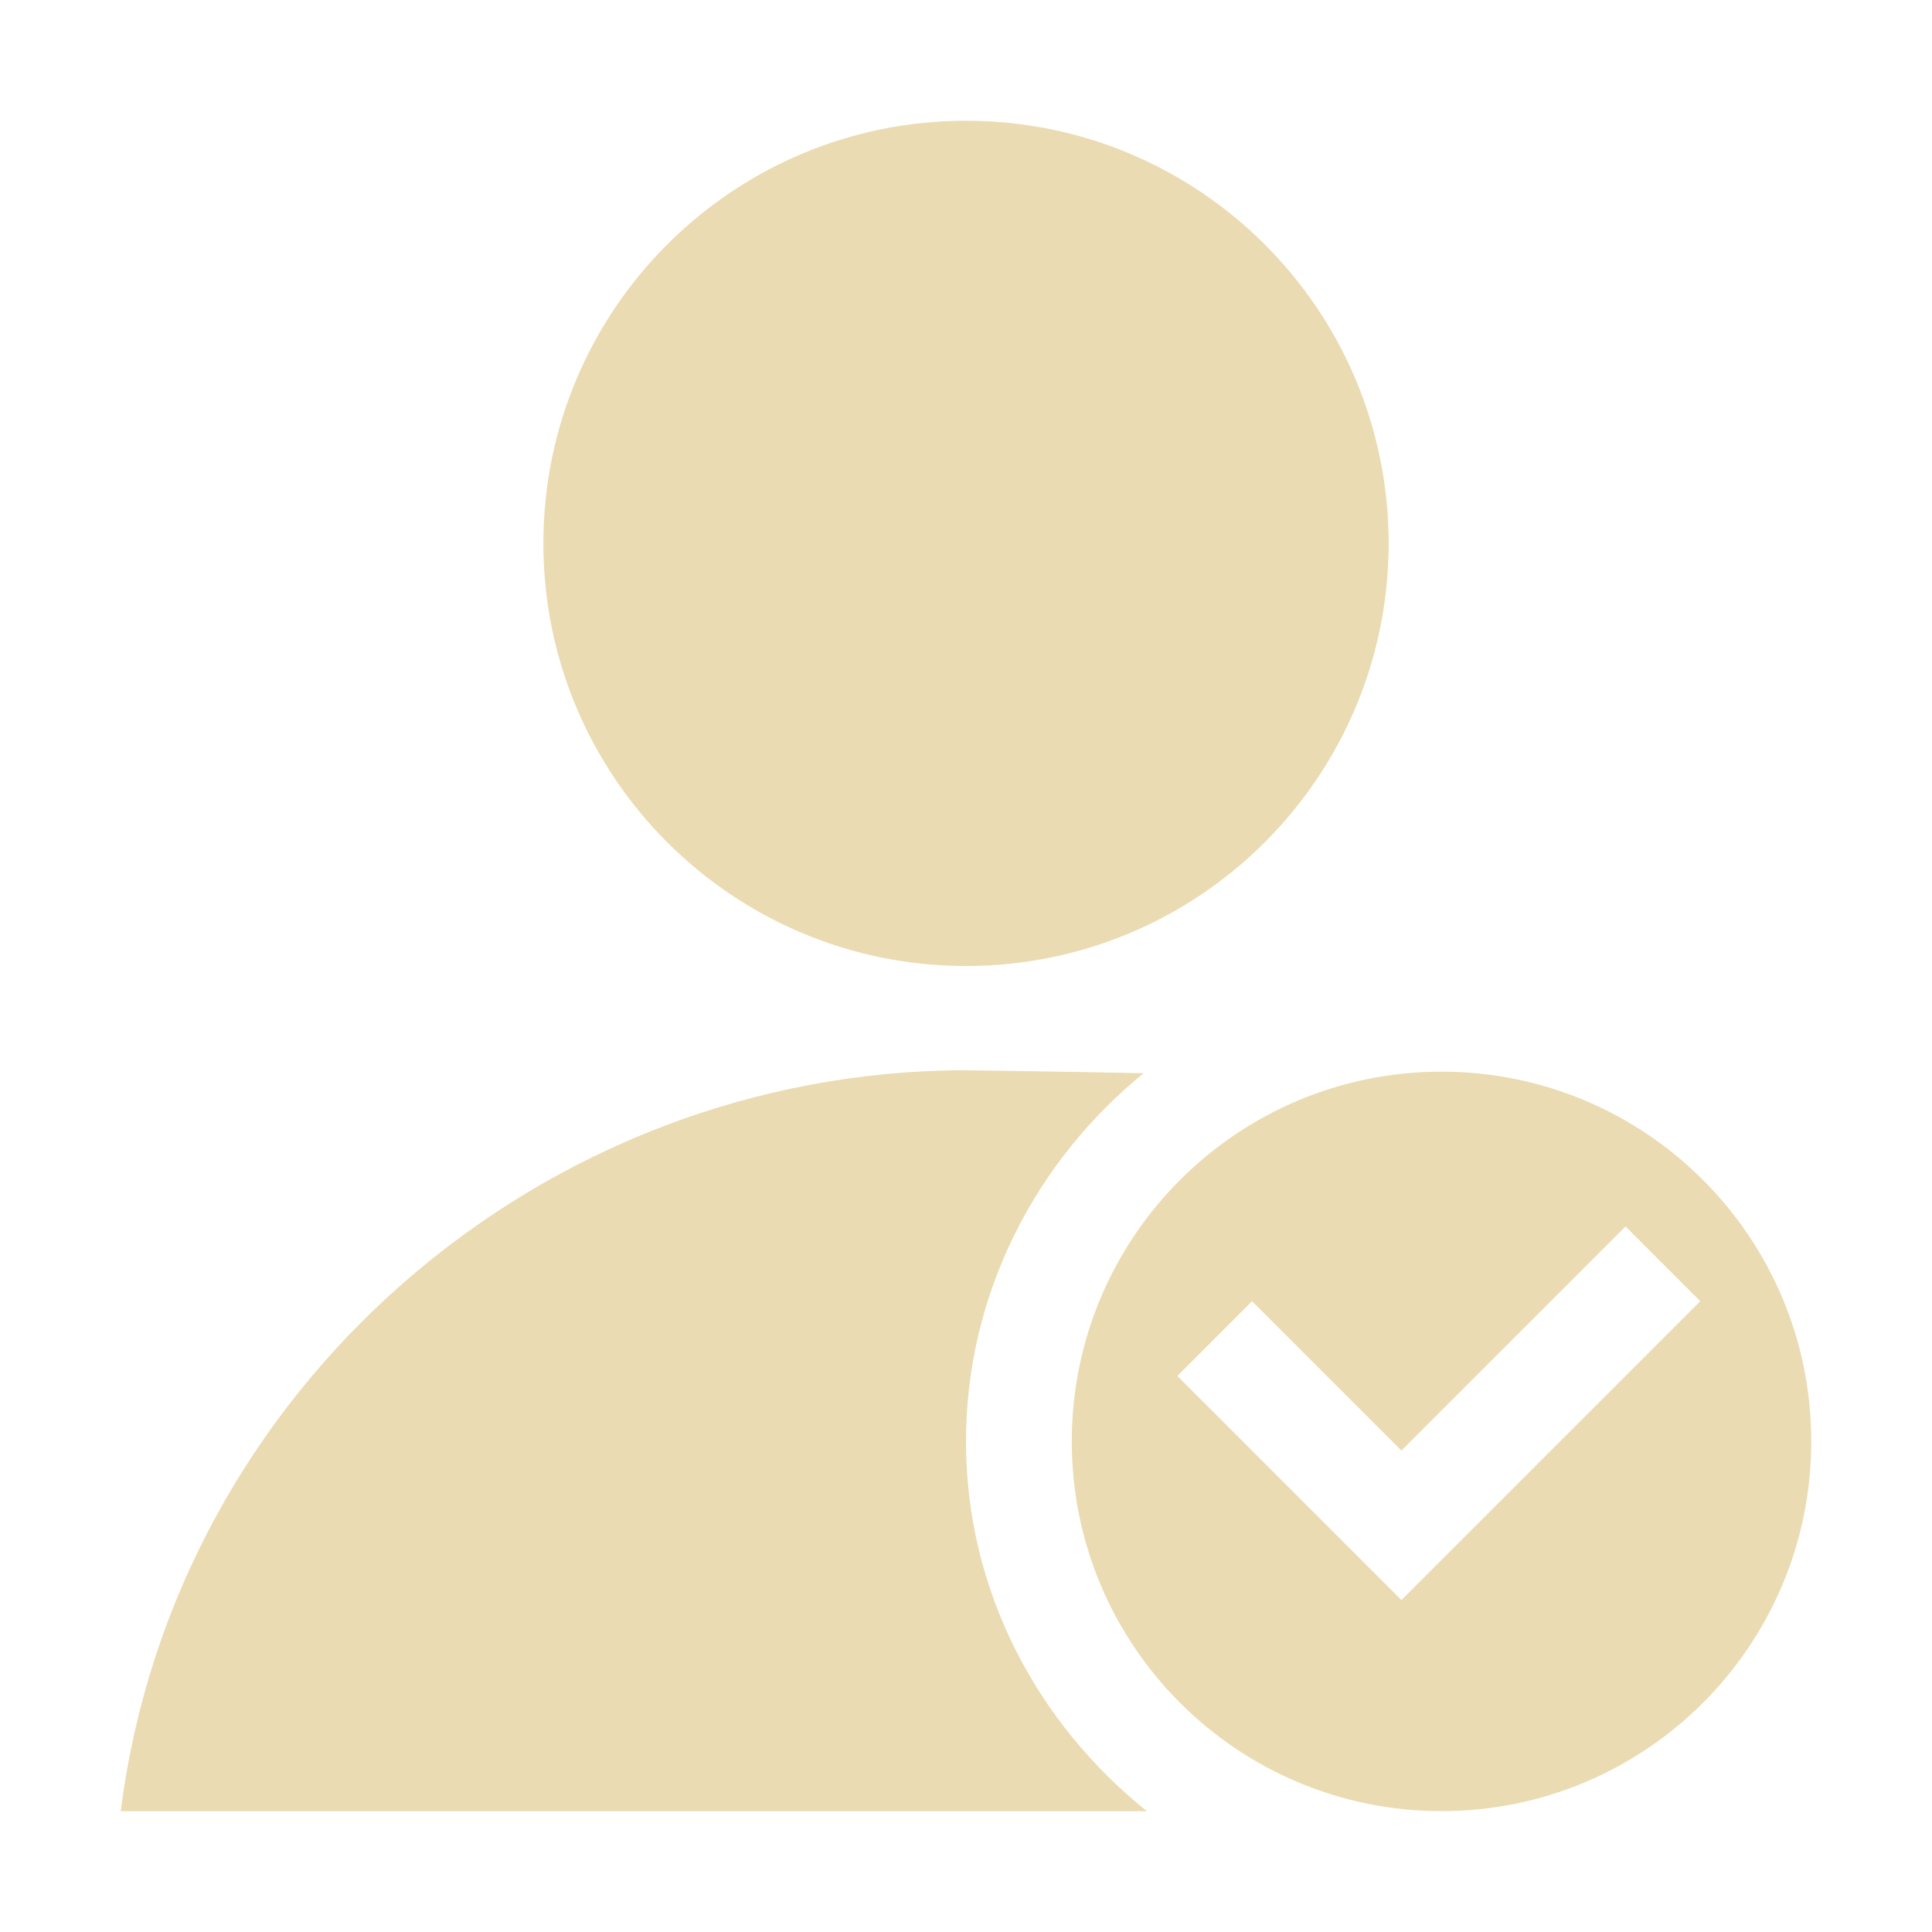
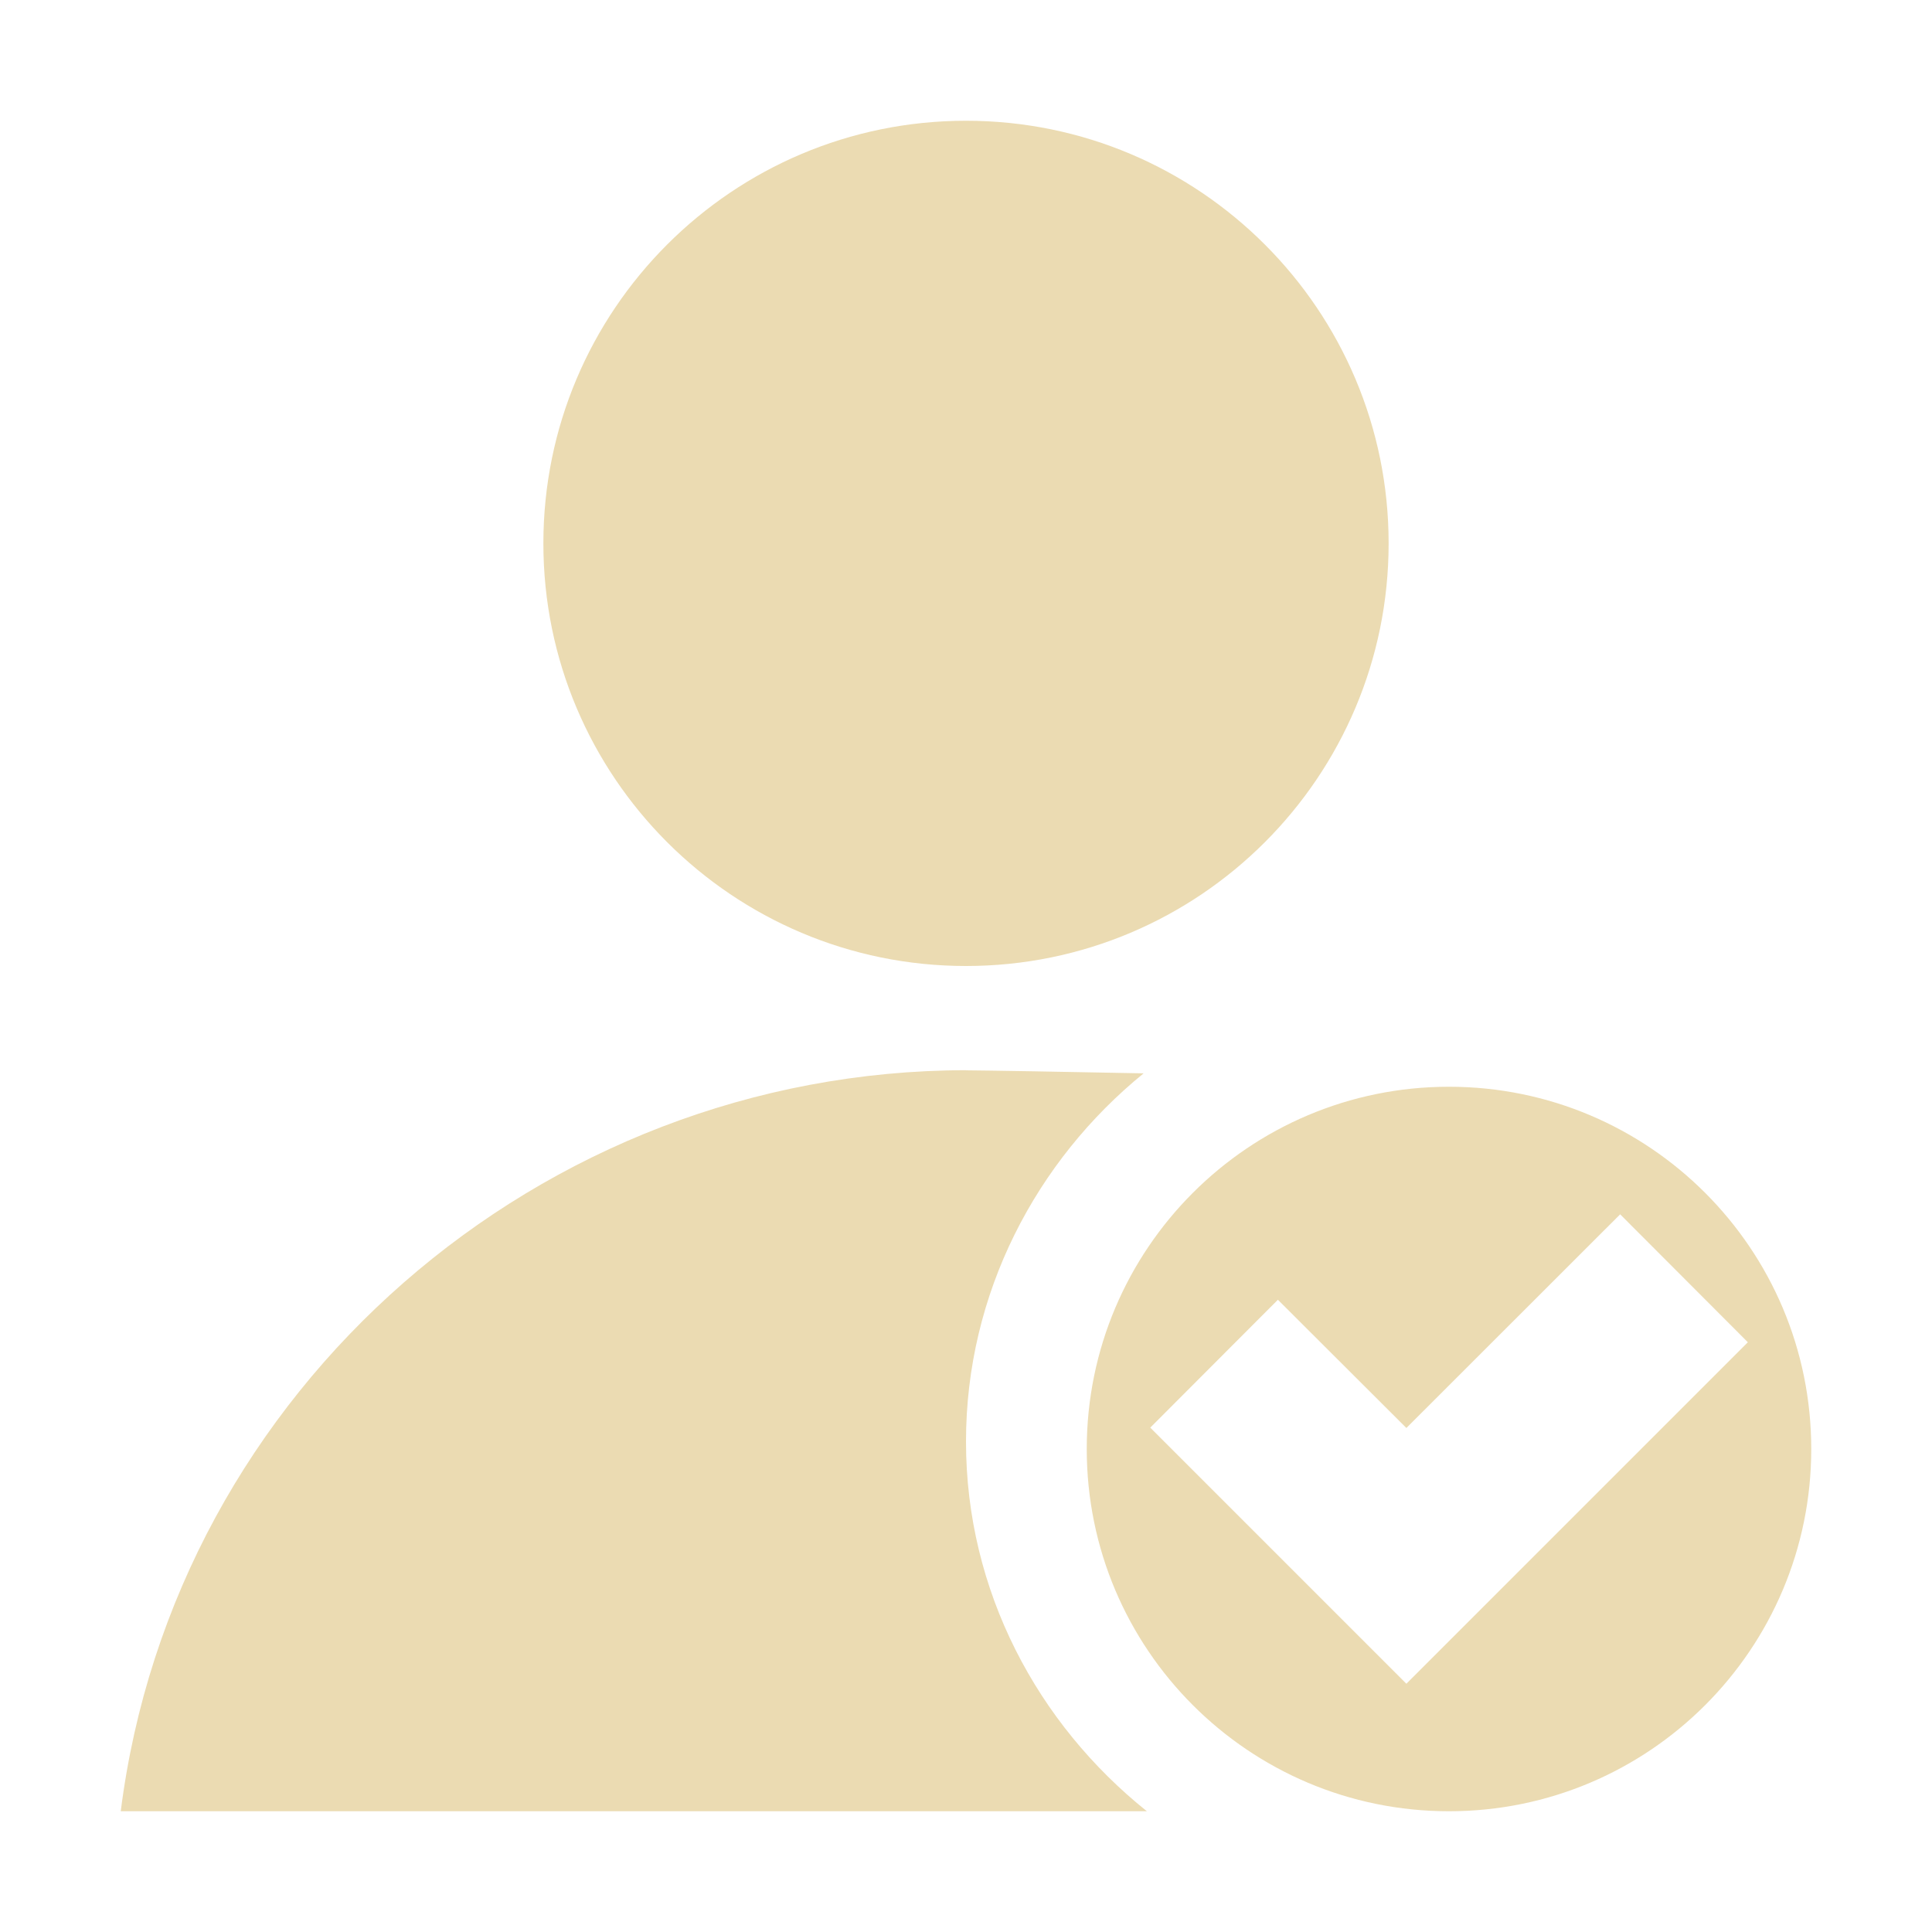
<svg xmlns="http://www.w3.org/2000/svg" width="16" height="16" version="1.1" viewBox="0 0 16 16">
  <defs>
    <style type="text/css">.ColorScheme-Text { color:#ebdbb2; } .ColorScheme-Highlight { color:#458588; }</style>
  </defs>
-   <path class="ColorScheme-Text" d="m8 1c-1.933-4.81e-6 -3.5 1.567-3.5 3.5 1.45e-5 1.933 1.567 3.5 3.5 3.5 1.933 5.3e-6 3.5-1.567 3.5-3.5s-1.567-3.5-3.5-3.5zm0 7.863c-3.524 0.004-6.559 2.64-7 6.137h8.499c-0.905-0.724-1.499-1.822-1.499-3.062 0-1.228 0.582-2.327 1.471-3.05-0.646-0.013-1.308-0.023-1.471-0.024zm3.938 0.012a3.062 3.062 0 0 0-3.062 3.062 3.062 3.062 0 0 0 3.062 3.062 3.062 3.062 0 0 0 3.062-3.062 3.062 3.062 0 0 0-3.062-3.062zm1.524 1.282 0.619 0.619-2.475 2.475-1.856-1.856 0.619-0.619 1.237 1.237z" fill="currentColor" />
+   <path class="ColorScheme-Text" d="m8 1c-1.933-4.81e-6 -3.5 1.567-3.5 3.5 1.45e-5 1.933 1.567 3.5 3.5 3.5 1.933 5.3e-6 3.5-1.567 3.5-3.5s-1.567-3.5-3.5-3.5zm0 7.863c-3.524 0.004-6.559 2.64-7 6.137h8.498c-0.905-0.724-1.498-1.823-1.498-3.062 0-1.228 0.582-2.326 1.471-3.049-0.646-0.013-1.308-0.024-1.471-0.025zm4 0.137a3 3 0 0 0-3 3 3 3 0 0 0 3 3 3 3 0 0 0 3-3 3 3 0 0 0-3-3zm1.418 1.057 1.057 1.059-2.828 2.828-2.121-2.121 1.057-1.059 1.064 1.062 1.771-1.77z" fill="currentColor" />
</svg>
